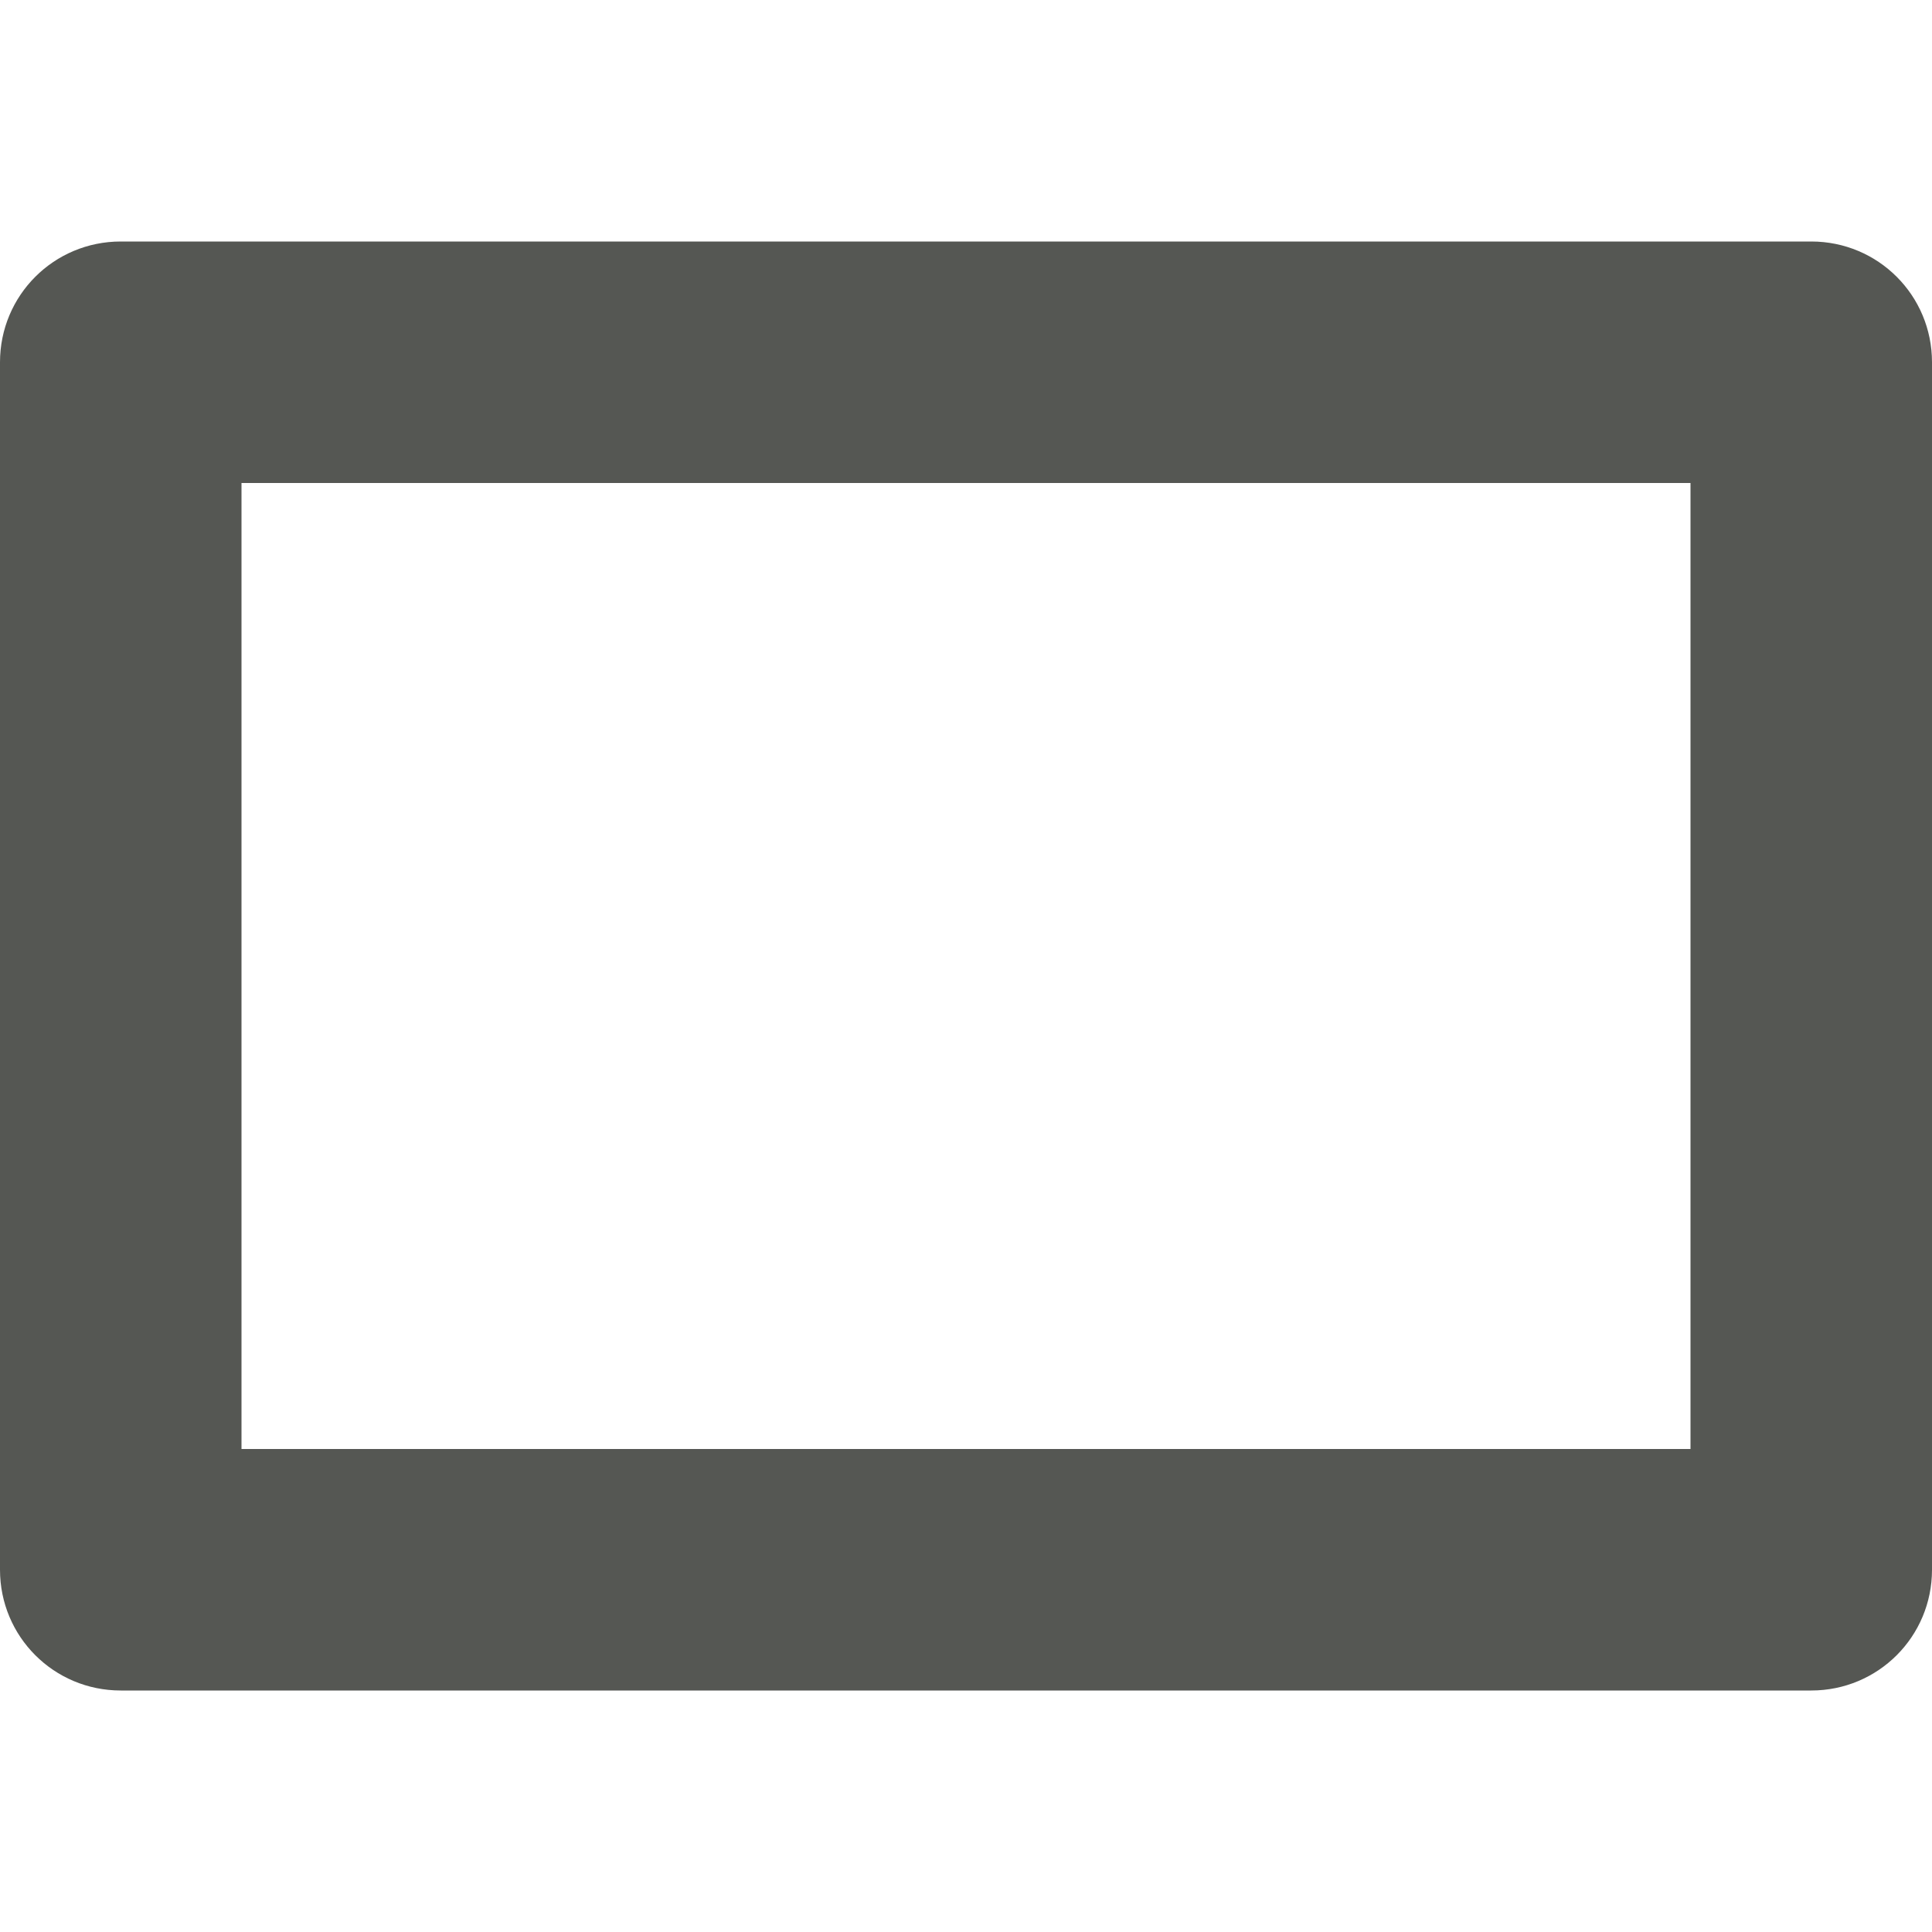
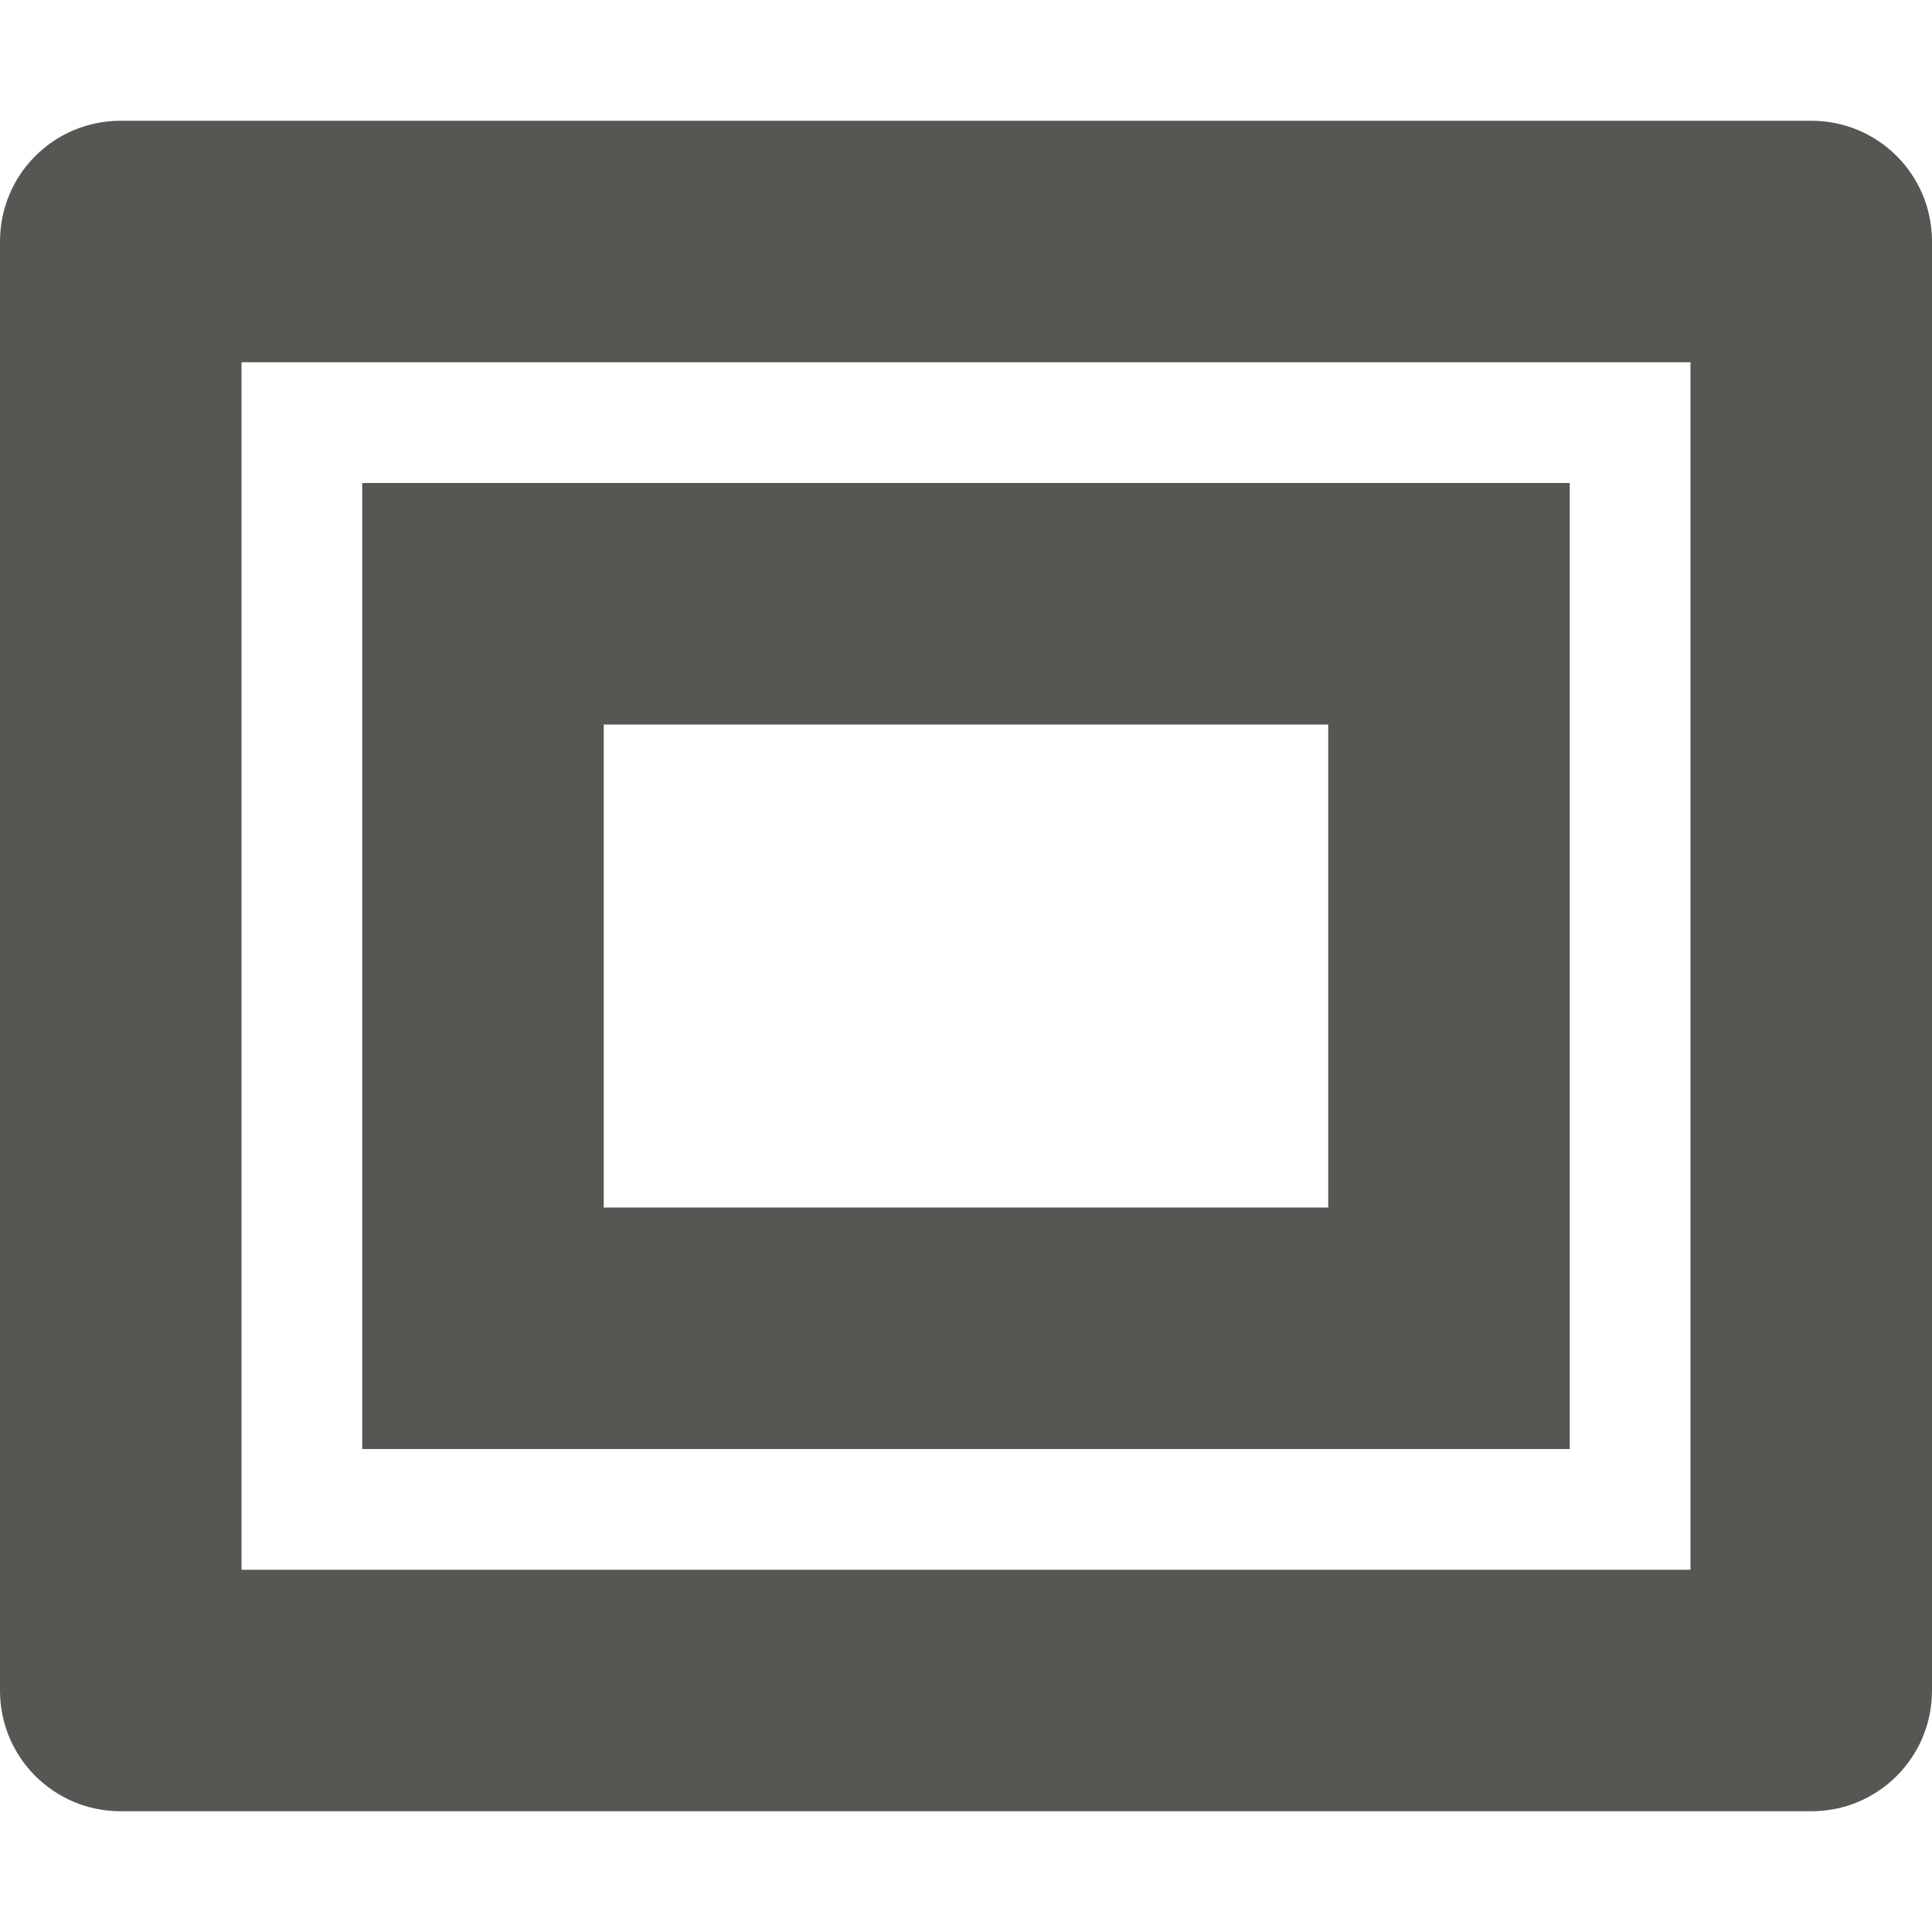
<svg xmlns="http://www.w3.org/2000/svg" viewBox="0 0 16 16">
-   <path d="m1 2c-.554 0-1 .446-1 1v10c0 .554.446 1 1 1h14c.554 0 1-.446 1-1v-10c0-.554-.446-1-1-1zm1 2h12v8h-12z" fill="#555753" />
+   <path d="m1 1c-.554 0-1 .446-1 1v12c0 .554.446 1 1 1h14c.554 0 1-.446 1-1v-12c0-.554-.446-1-1-1zm1 2h12v10h-12zm1 1v8h10v-8zm2 2h6v4h-6z" fill="#555753" />
</svg>
